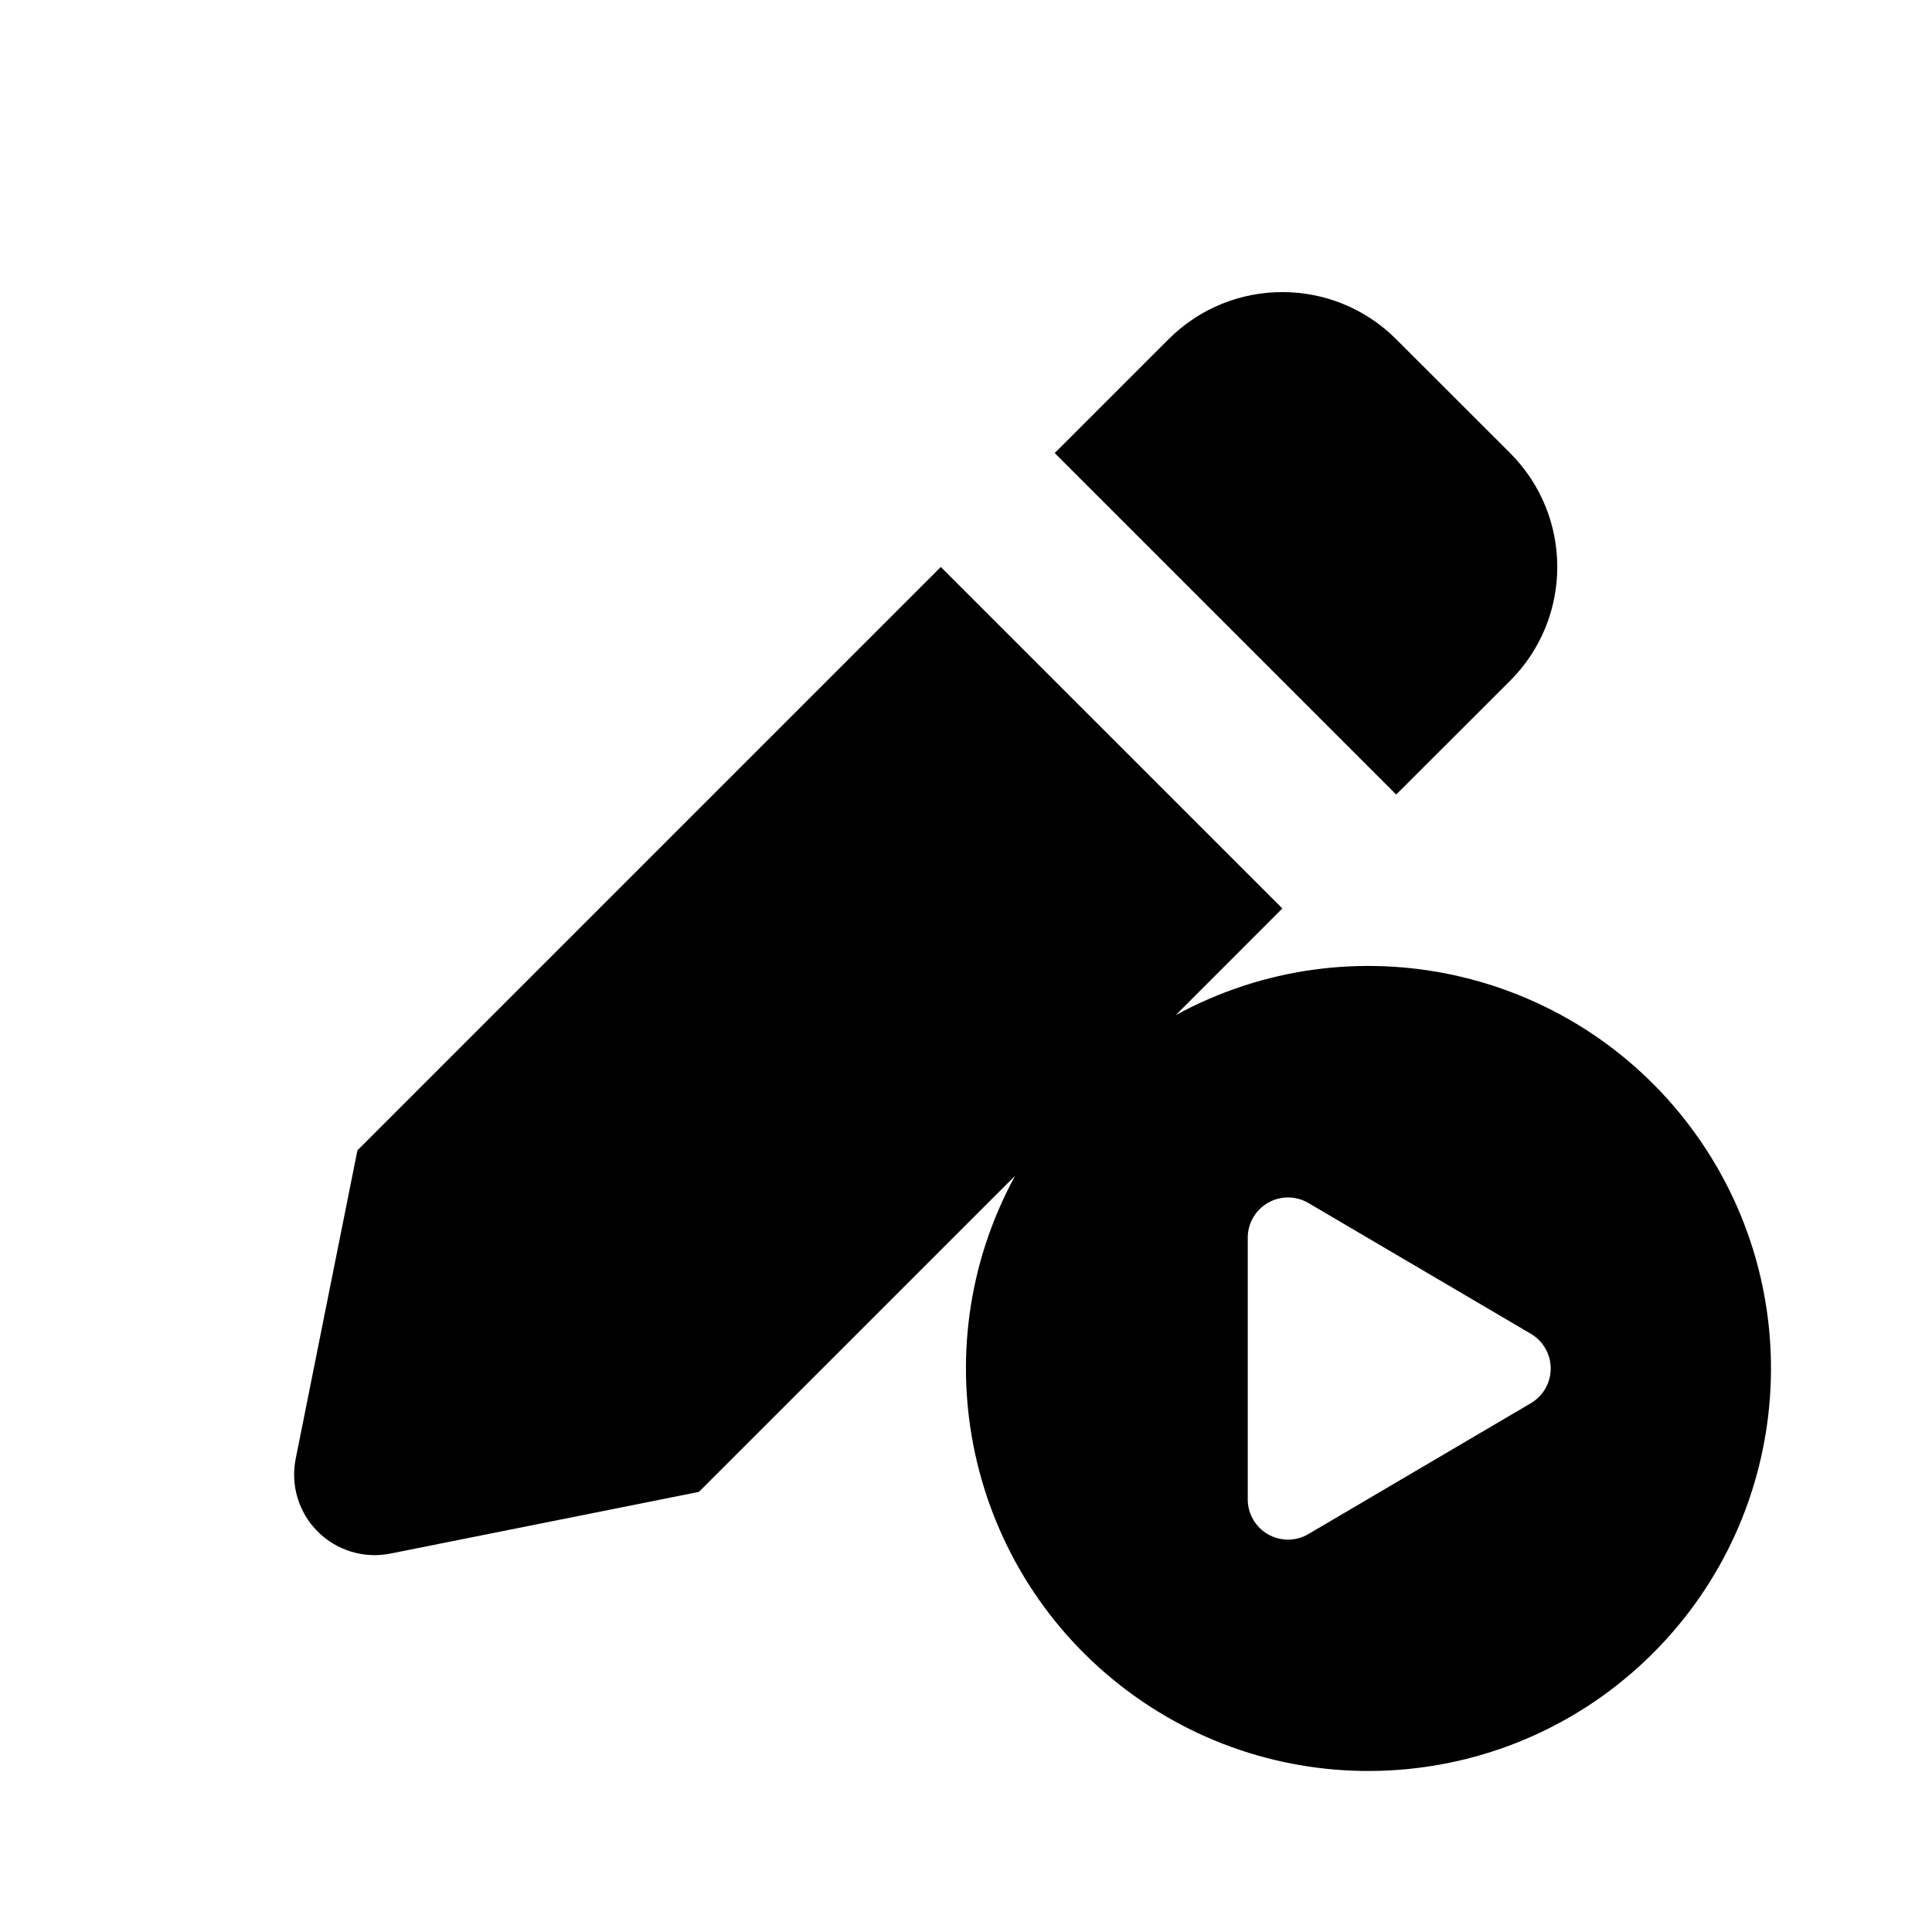
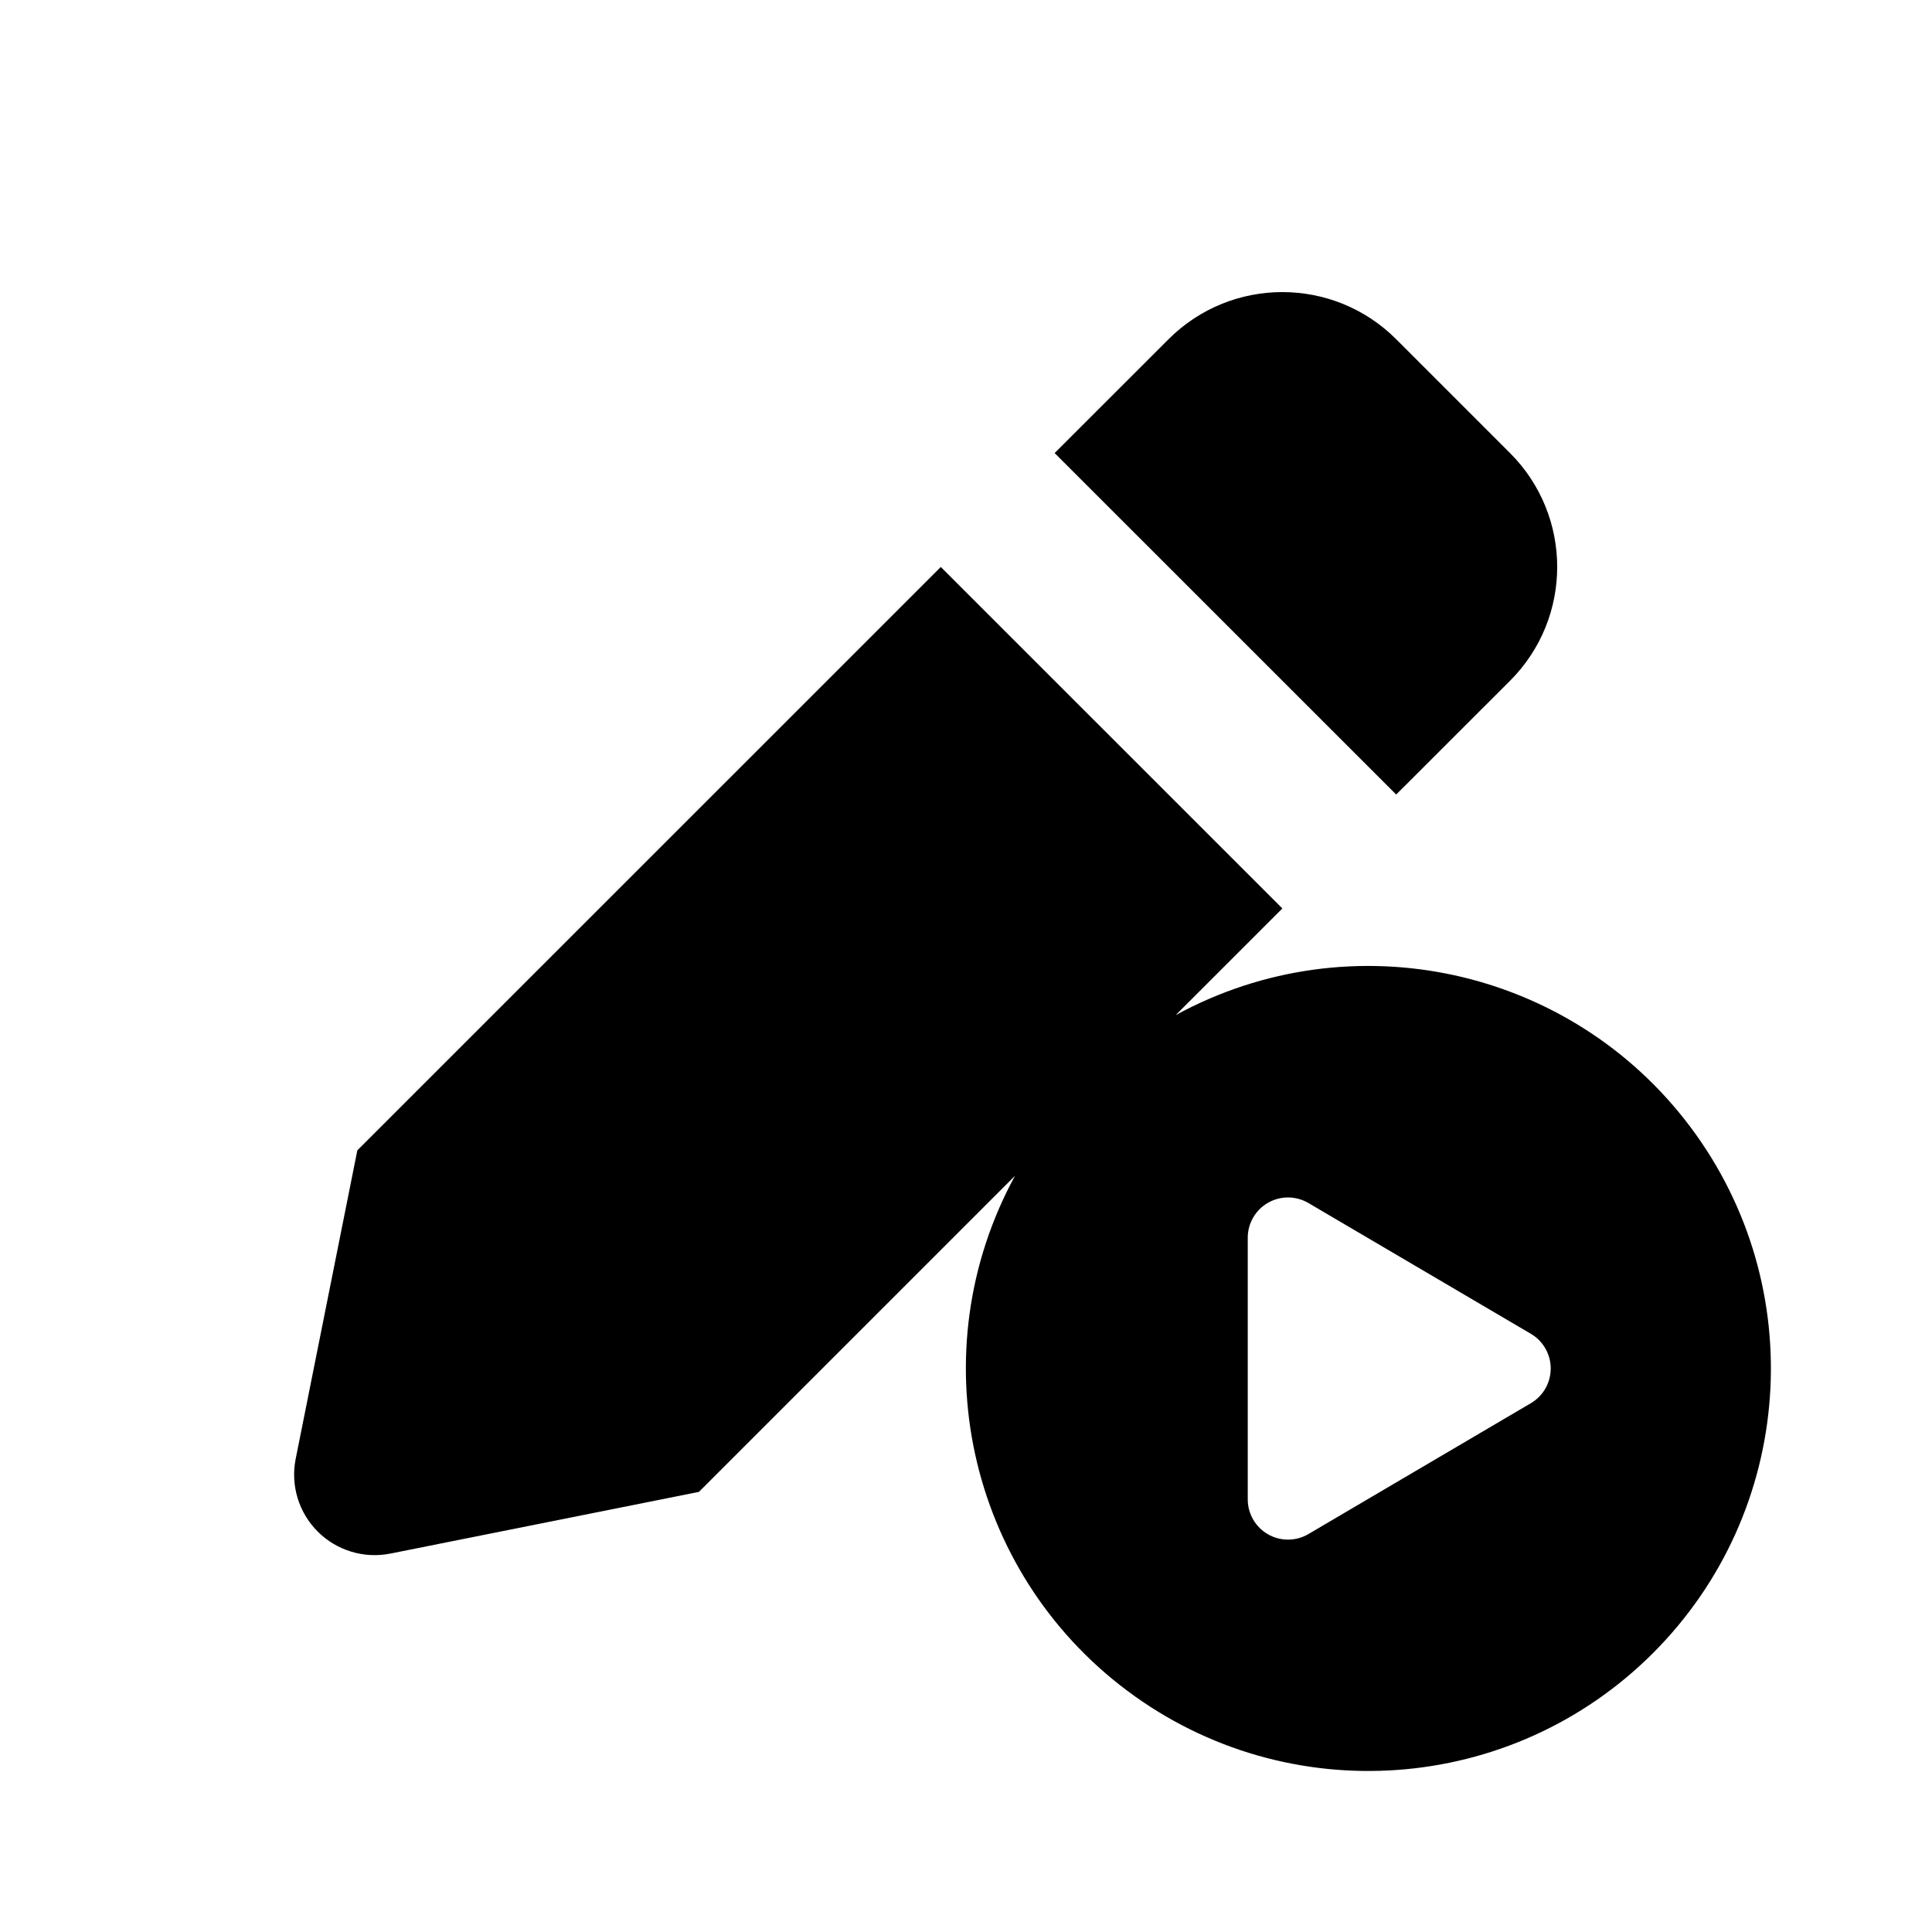
<svg xmlns="http://www.w3.org/2000/svg" width="24" height="24" viewBox="0 0 24 24" fill="none">
-   <path fill-rule="evenodd" clip-rule="evenodd" d="M3.673 18.123l.767-3.833 7.247-7.247 4.243 4.242-1.324 1.325a5 5 0 11-1.996 1.996l-3.928 3.927-3.832.766a1 1 0 01-1.177-1.176zM15.5 15.374a.5.5 0 01.753-.43l2.764 1.625a.5.5 0 010 .862l-2.764 1.626a.5.5 0 01-.753-.431v-3.252z" fill="currentColor" />
-   <path d="M17.344 9.87l-4.242-4.242 1.414-1.414a2 2 0 012.828 0l1.415 1.414a2 2 0 010 2.829L17.344 9.87z" fill="currentColor" />
+   <path fill-rule="evenodd" clip-rule="evenodd" d="M3.673 18.123l.766-3.833 7.248-7.247 4.243 4.242-1.325 1.325a5 5 0 11-1.996 1.996l-3.927 3.927-3.832.766a1 1 0 01-1.177-1.176zM15.5 15.374a.5.5 0 01.753-.43l2.764 1.625a.5.5 0 010 .862l-2.764 1.626a.5.5 0 01-.753-.431v-3.252z" fill="currentColor" />
+   <path d="M17.344 9.87l-4.243-4.242 1.415-1.414a2 2 0 012.828 0l1.414 1.414a2 2 0 010 2.829L17.344 9.87z" fill="currentColor" />
</svg>
